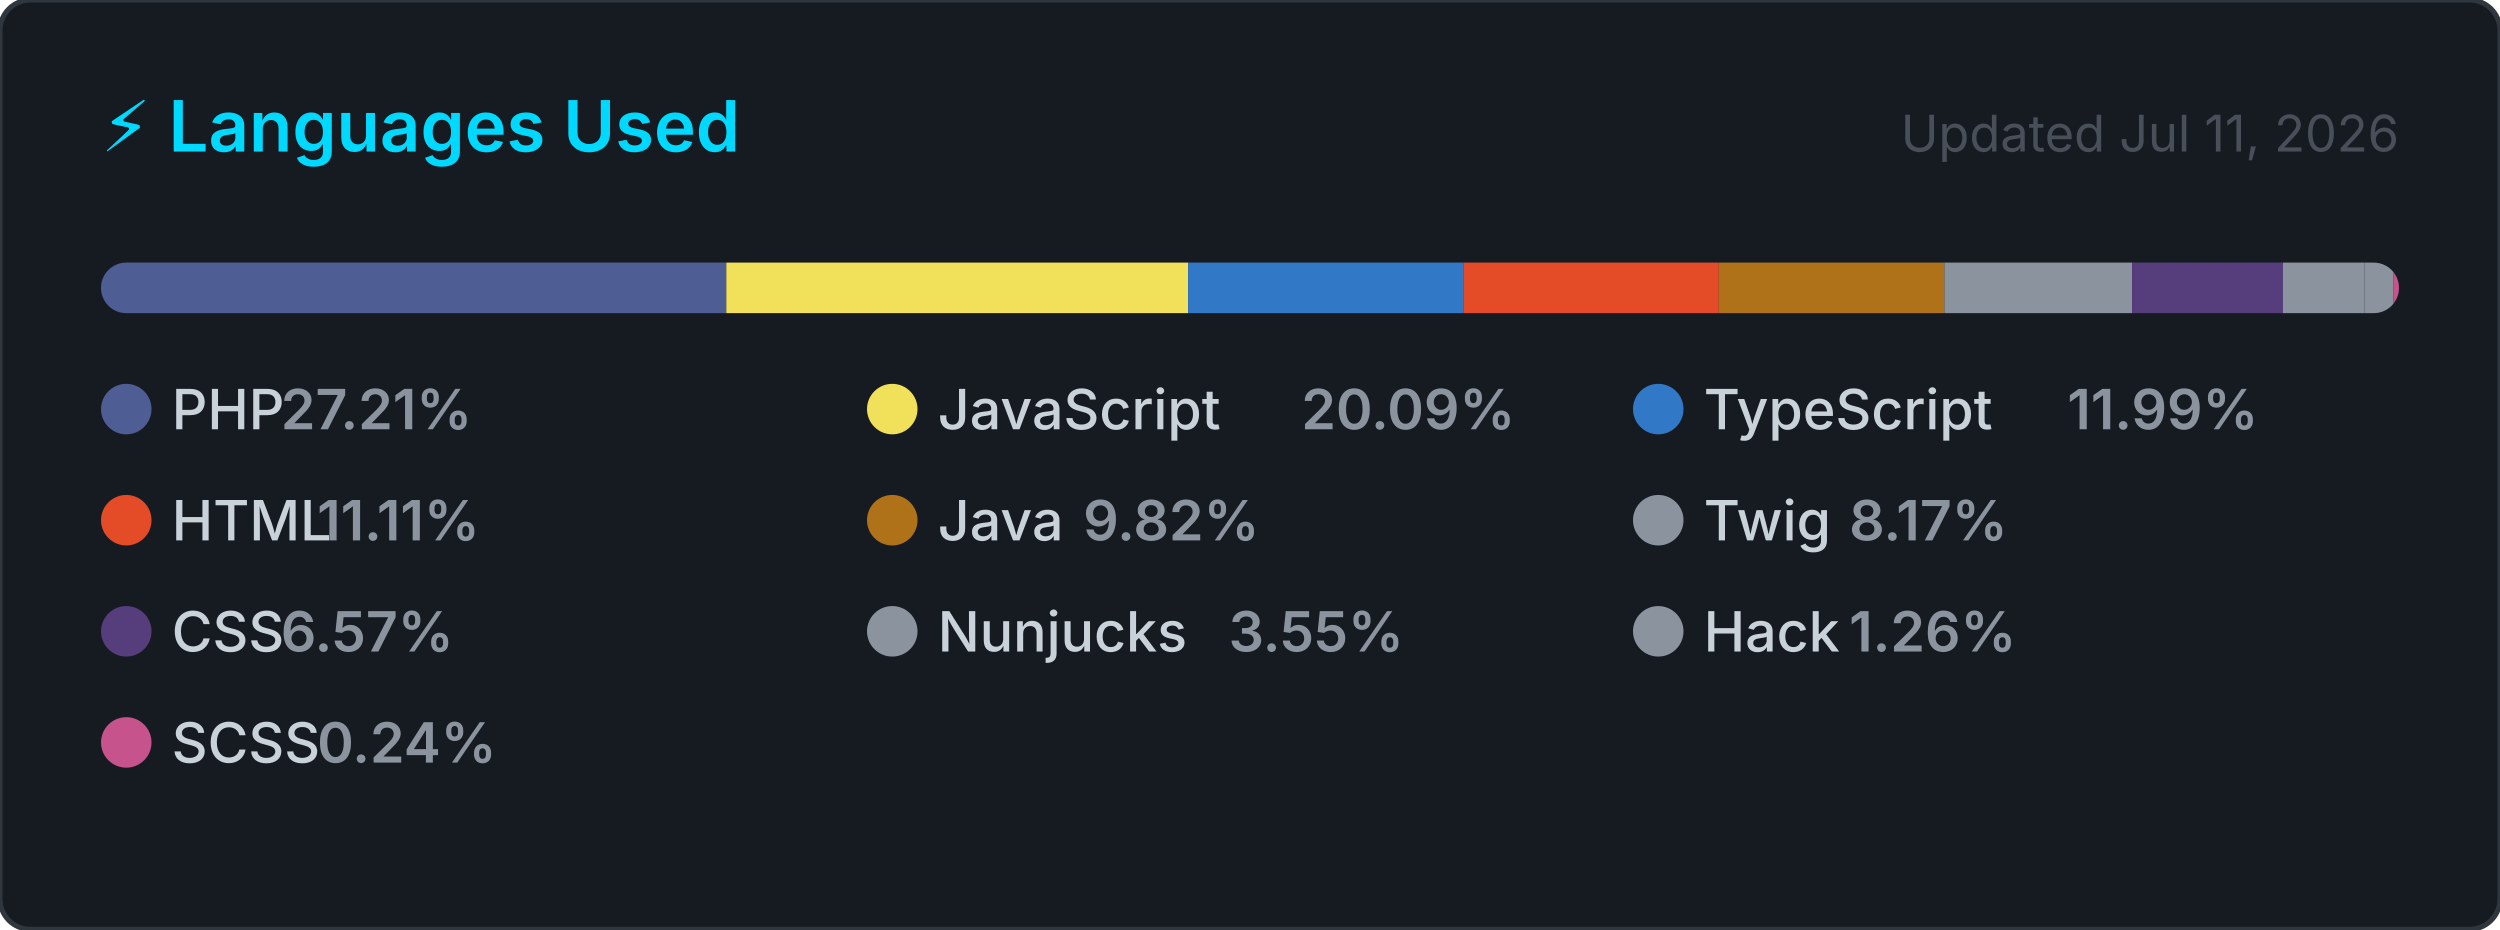
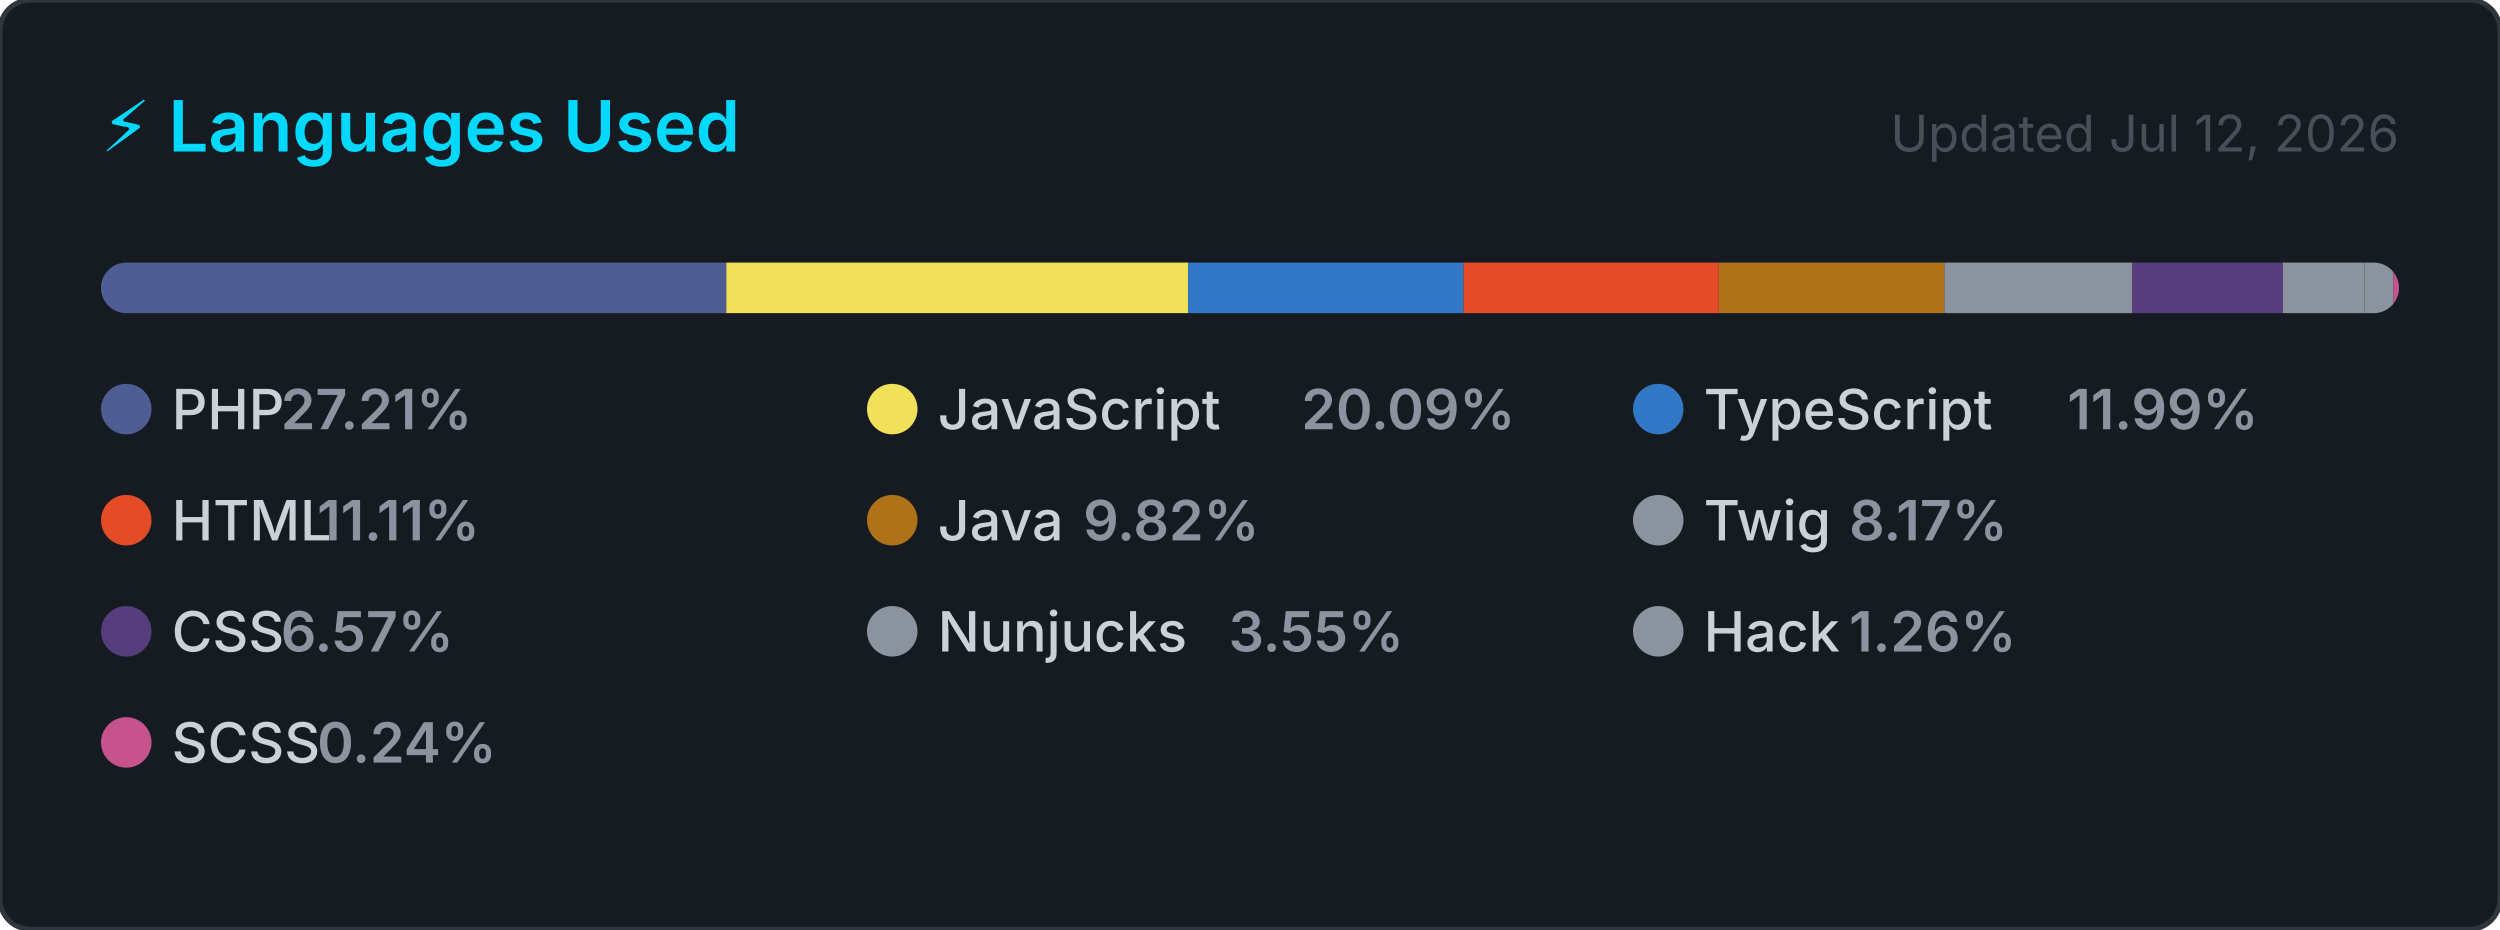
<svg xmlns="http://www.w3.org/2000/svg" width="495" height="184" viewBox="0 0 495 184" role="img" aria-label="Top programming languages for carlosrbl">
  <style>
    .card      { fill: #161b22; stroke: #30363d; stroke-width: 1; }
    .title     { font: 600 14px -apple-system, BlinkMacSystemFont, 'Segoe UI', sans-serif; fill: #00D9FF; }
    .updated   { font: 400 10px -apple-system, BlinkMacSystemFont, 'Segoe UI', sans-serif; fill: #484f58; }
    .lang-name { font: 500 11px -apple-system, BlinkMacSystemFont, 'Segoe UI', sans-serif; fill: #c9d1d9; }
    .lang-pct  { font: 600 11px -apple-system, BlinkMacSystemFont, 'Segoe UI', sans-serif; fill: #8b949e; }
  </style>
  <defs>
    <clipPath id="bar-clip">
      <rect x="20" y="52" width="455" height="10" rx="5" />
    </clipPath>
  </defs>
  <rect width="495" height="184" rx="6" ry="6" class="card" />
  <text x="20" y="30" class="title">⚡ Languages Used</text>
-   <text x="475" y="30" class="updated" text-anchor="end">Updated Jul 11, 2026</text>
+   <text x="475" y="30" class="updated" text-anchor="end">Updated Jul 12, 2026</text>
  <rect x="20" y="52" width="455" height="10" rx="5" fill="#21262d" />
  <g clip-path="url(#bar-clip)">
    <rect x="20.00" y="52" width="123.81" height="10" fill="#4F5D95" />
    <rect x="143.81" y="52" width="91.43" height="10" fill="#f1e05a" />
    <rect x="235.24" y="52" width="54.56" height="10" fill="#3178c6" />
    <rect x="289.79" y="52" width="50.53" height="10" fill="#e34c26" />
    <rect x="340.33" y="52" width="44.66" height="10" fill="#b07219" />
    <rect x="384.99" y="52" width="37.16" height="10" fill="#8b949e" />
    <rect x="422.15" y="52" width="29.88" height="10" fill="#563d7c" />
    <rect x="452.03" y="52" width="16.16" height="10" fill="#8b949e" />
    <rect x="468.19" y="52" width="5.72" height="10" fill="#8b949e" />
    <rect x="473.91" y="52" width="2.00" height="10" fill="#c6538c" />
  </g>
  <g transform="translate(20, 76)">
    <circle cx="5" cy="5" r="5" fill="#4F5D95" />
    <text x="14" y="9" class="lang-name">PHP</text>
    <text x="14" y="9" class="lang-pct" dx="21.6">27.21%</text>
  </g>
  <g transform="translate(171.6667, 76)">
    <circle cx="5" cy="5" r="5" fill="#f1e05a" />
    <text x="14" y="9" class="lang-name">JavaScript</text>
    <text x="14" y="9" class="lang-pct" dx="72">20.09%</text>
  </g>
  <g transform="translate(323.3333, 76)">
    <circle cx="5" cy="5" r="5" fill="#3178c6" />
    <text x="14" y="9" class="lang-name">TypeScript</text>
    <text x="14" y="9" class="lang-pct" dx="72">11.99%</text>
  </g>
  <g transform="translate(20, 98)">
    <circle cx="5" cy="5" r="5" fill="#e34c26" />
    <text x="14" y="9" class="lang-name">HTML</text>
    <text x="14" y="9" class="lang-pct" dx="28.8">11.11%</text>
  </g>
  <g transform="translate(171.6667, 98)">
    <circle cx="5" cy="5" r="5" fill="#b07219" />
    <text x="14" y="9" class="lang-name">Java</text>
    <text x="14" y="9" class="lang-pct" dx="28.8">9.82%</text>
  </g>
  <g transform="translate(323.3333, 98)">
    <circle cx="5" cy="5" r="5" fill="#8b949e" />
    <text x="14" y="9" class="lang-name">Twig</text>
    <text x="14" y="9" class="lang-pct" dx="28.8">8.17%</text>
  </g>
  <g transform="translate(20, 120)">
    <circle cx="5" cy="5" r="5" fill="#563d7c" />
    <text x="14" y="9" class="lang-name">CSS</text>
    <text x="14" y="9" class="lang-pct" dx="21.6">6.57%</text>
  </g>
  <g transform="translate(171.6667, 120)">
    <circle cx="5" cy="5" r="5" fill="#8b949e" />
    <text x="14" y="9" class="lang-name">Nunjucks</text>
    <text x="14" y="9" class="lang-pct" dx="57.6">3.55%</text>
  </g>
  <g transform="translate(323.3333, 120)">
    <circle cx="5" cy="5" r="5" fill="#8b949e" />
    <text x="14" y="9" class="lang-name">Hack</text>
    <text x="14" y="9" class="lang-pct" dx="28.8">1.26%</text>
  </g>
  <g transform="translate(20, 142)">
    <circle cx="5" cy="5" r="5" fill="#c6538c" />
    <text x="14" y="9" class="lang-name">SCSS</text>
    <text x="14" y="9" class="lang-pct" dx="28.8">0.24%</text>
  </g>
</svg>
